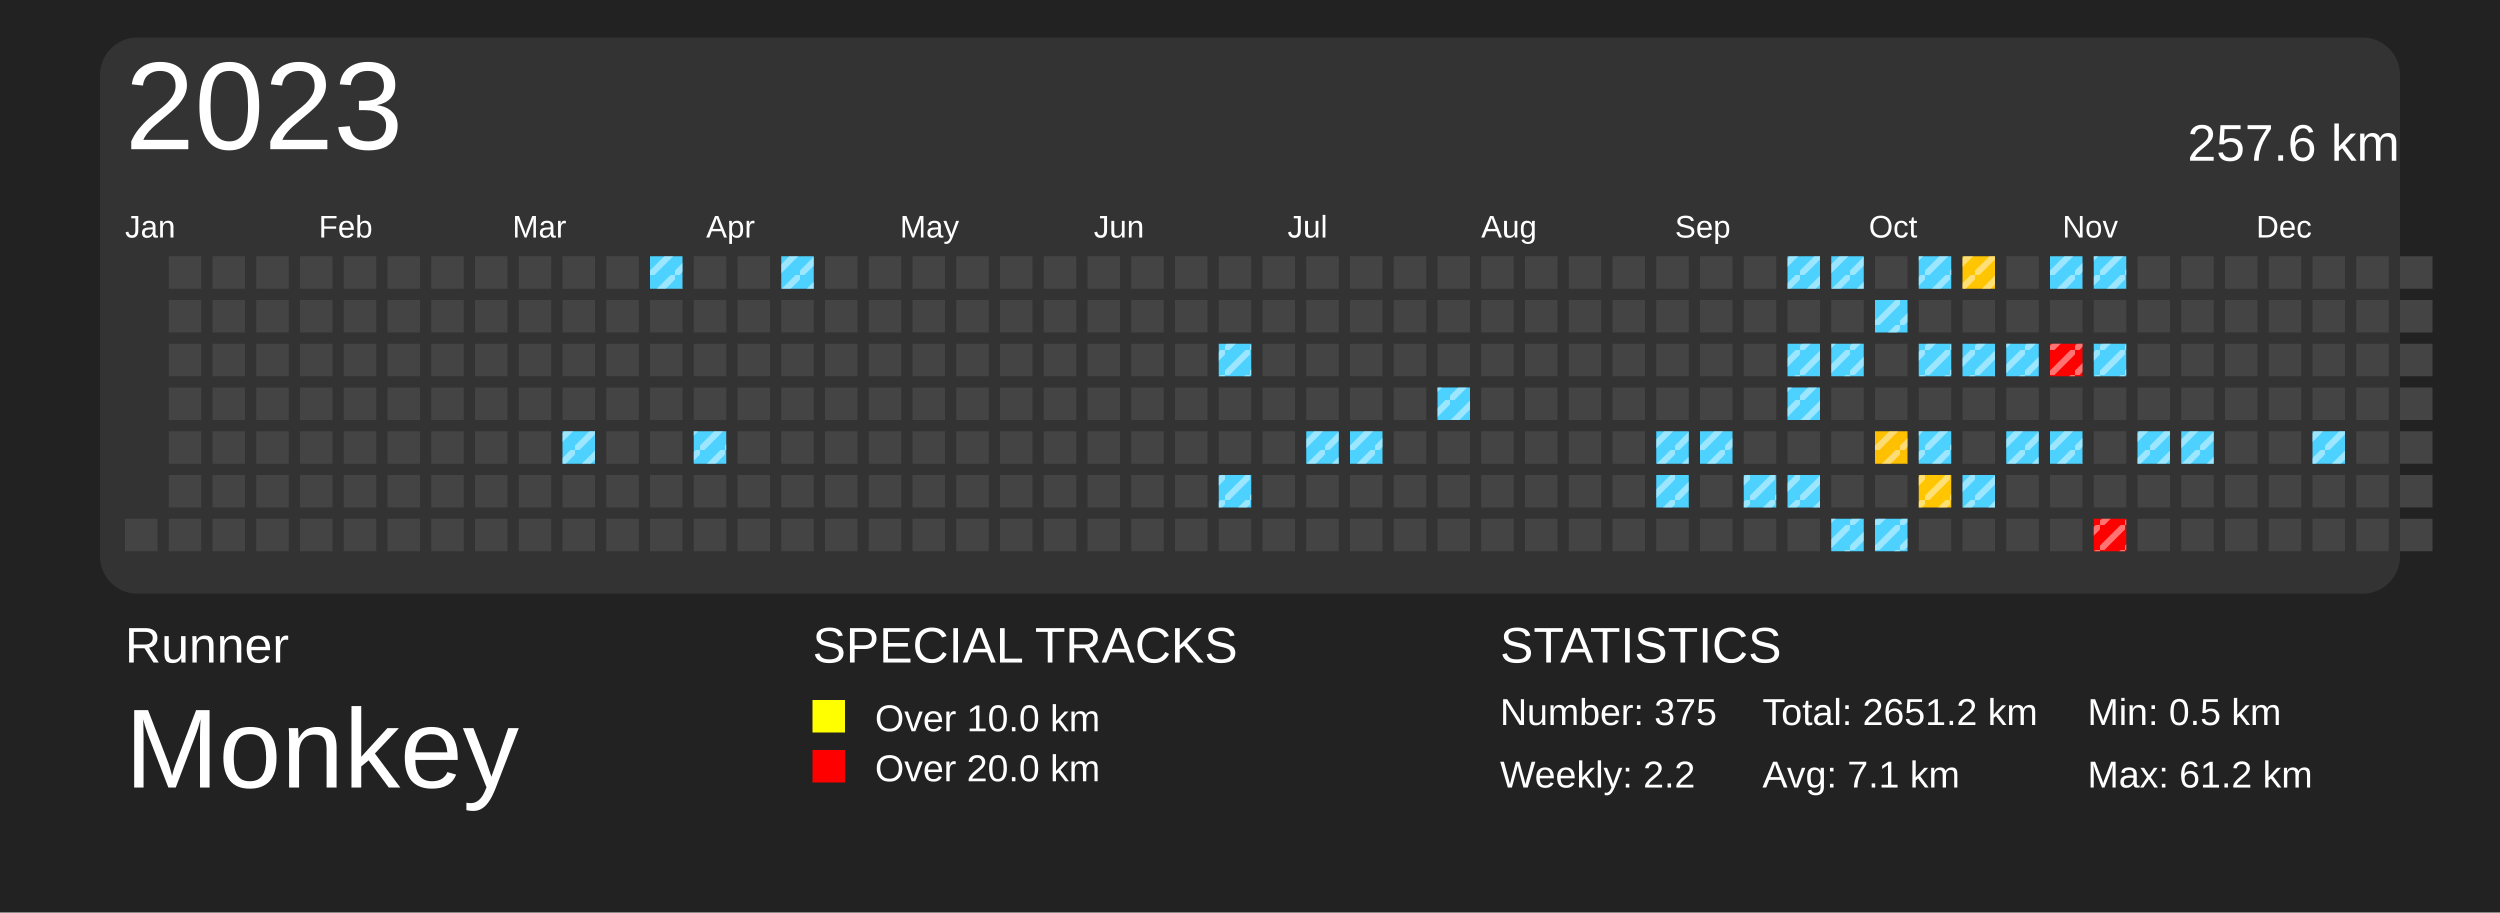
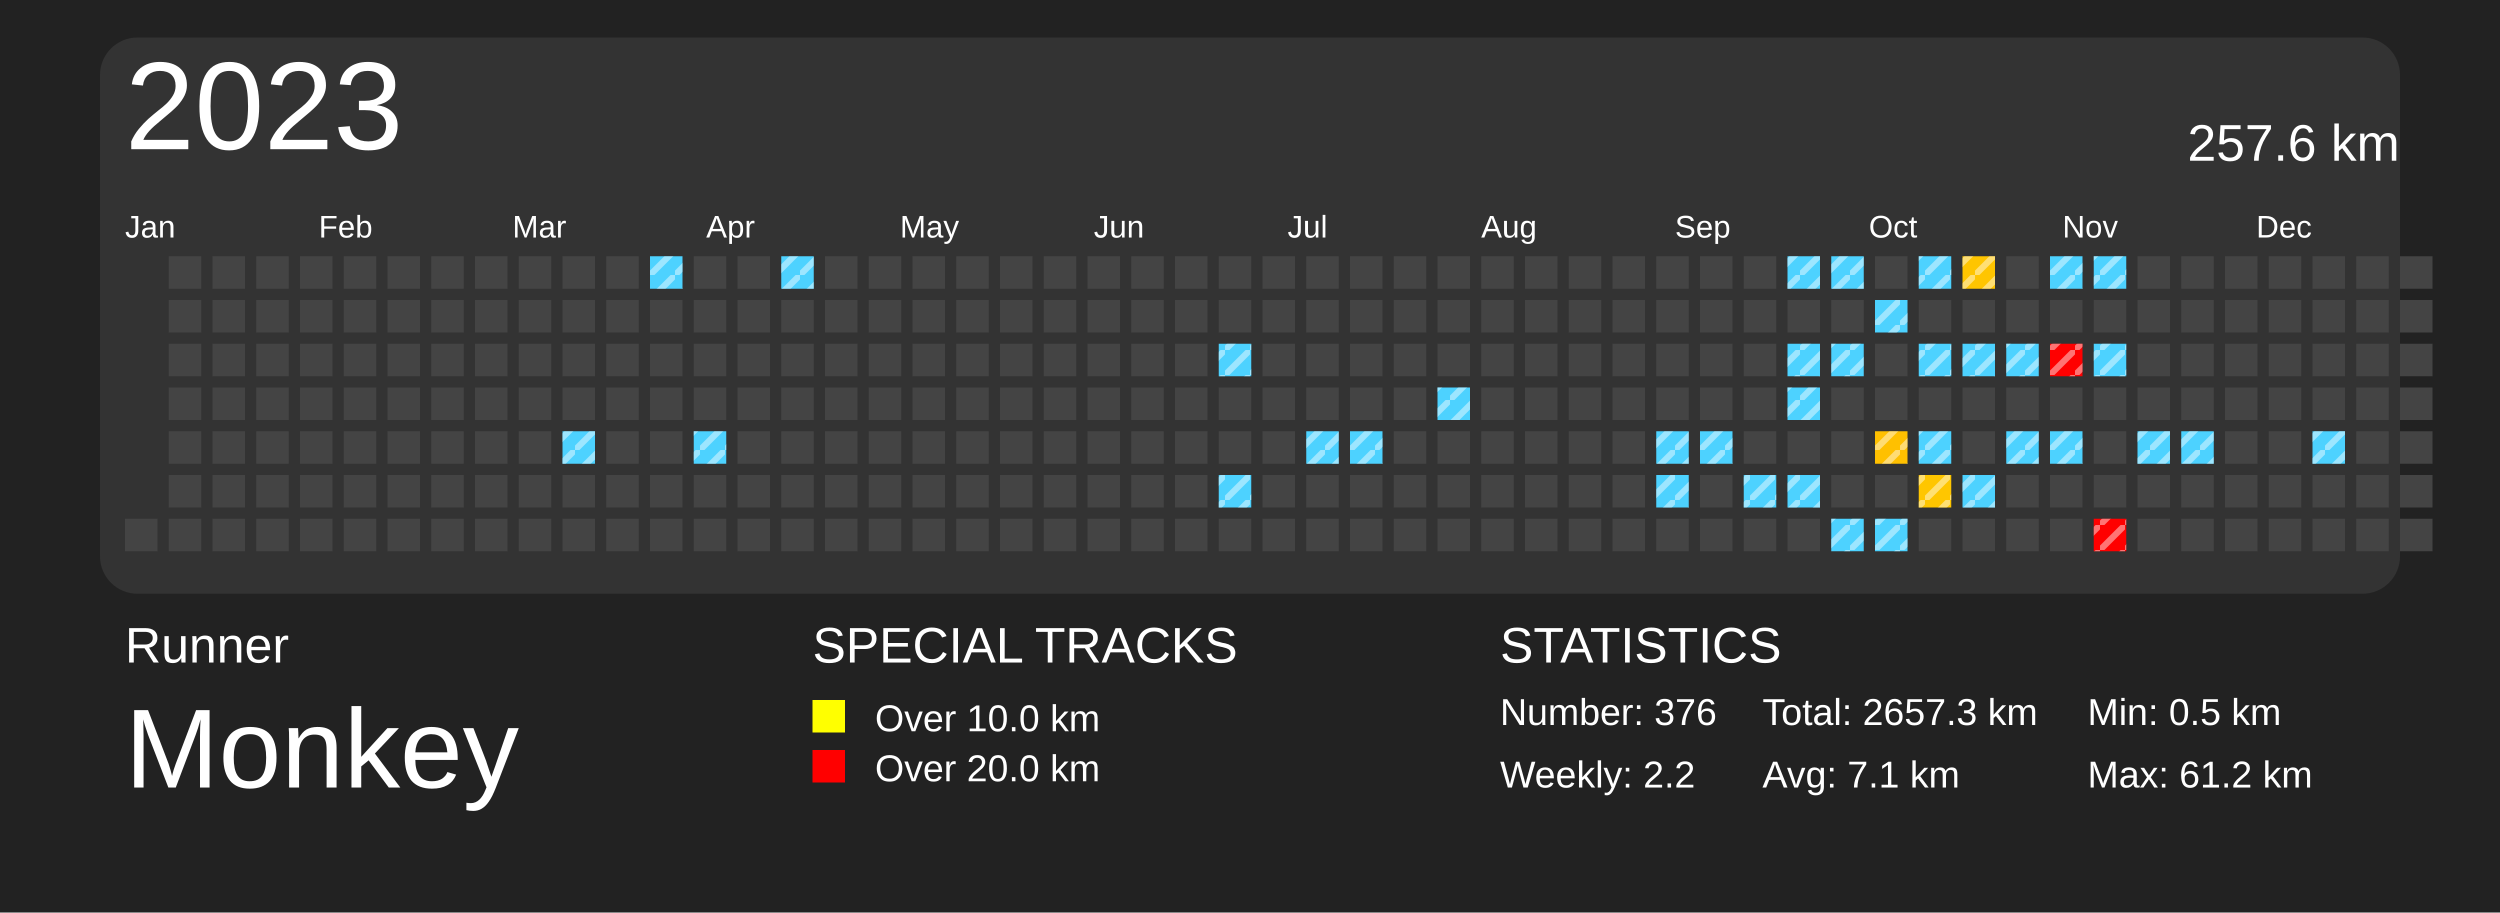
<svg xmlns="http://www.w3.org/2000/svg" baseProfile="full" height="73mm" version="1.1" viewBox="0,0,200,73" width="200mm">
  <defs>
    <pattern height="2" id="indoor-stripe" patternUnits="userSpaceOnUse" width="2">
      <line stroke="white" stroke-opacity="0.45" stroke-width="0.5" x1="0" x2="2" y1="2" y2="0" />
    </pattern>
  </defs>
  <rect fill="#222222" height="73" width="200" x="0" y="0" />
  <text fill="#FFFFFF" style="font-size:4px; font-family:Arial" x="10" y="53">Runner</text>
  <text fill="#FFFFFF" style="font-size:9px; font-family:Arial" x="10" y="63">Monkey</text>
  <text fill="#FFFFFF" style="font-size:4px; font-family:Arial" x="65" y="53">SPECIAL TRACKS</text>
  <rect fill="yellow" height="2.6" width="2.6" x="65" y="56" />
  <text fill="#FFFFFF" style="font-size:3px; font-family:Arial" x="70" y="58.5">Over 10.0 km</text>
  <rect fill="red" height="2.6" width="2.6" x="65" y="60" />
  <text fill="#FFFFFF" style="font-size:3px; font-family:Arial" x="70" y="62.5">Over 20.0 km</text>
  <text fill="#FFFFFF" style="font-size:4px; font-family:Arial" x="120" y="53">STATISTICS</text>
-   <text fill="#FFFFFF" style="font-size:3px; font-family:Arial" x="120" y="58">Number: 375</text>
+   <text fill="#FFFFFF" style="font-size:3px; font-family:Arial" x="120" y="58">Number: 376</text>
  <text fill="#FFFFFF" style="font-size:3px; font-family:Arial" x="120" y="63">Weekly: 2.2</text>
-   <text fill="#FFFFFF" style="font-size:3px; font-family:Arial" x="141" y="58">Total: 2651.2 km</text>
+   <text fill="#FFFFFF" style="font-size:3px; font-family:Arial" x="141" y="58">Total: 2657.3 km</text>
  <text fill="#FFFFFF" style="font-size:3px; font-family:Arial" x="141" y="63">Avg: 7.1 km</text>
  <text fill="#FFFFFF" style="font-size:3px; font-family:Arial" x="167" y="58">Min: 0.5 km</text>
  <text fill="#FFFFFF" style="font-size:3px; font-family:Arial" x="167" y="63">Max: 61.2 km</text>
  <rect fill="#333" height="44.5" rx="3" ry="3" width="184" x="8" y="3" />
  <text dominant-baseline="hanging" fill="#FFFFFF" style="font-size:10.0px; font-family:Arial;" x="10" y="5">2023</text>
  <text dominant-baseline="hanging" fill="#FFFFFF" style="font-size:4.125px; font-family:Arial;" x="175" y="10">257.6 km</text>
  <text fill="#FFFFFF" style="font-size:2.5px; font-family:Arial" x="10.0" y="19">Jan</text>
  <text fill="#FFFFFF" style="font-size:2.5px; font-family:Arial" x="25.5" y="19">Feb</text>
  <text fill="#FFFFFF" style="font-size:2.5px; font-family:Arial" x="41.0" y="19">Mar</text>
  <text fill="#FFFFFF" style="font-size:2.5px; font-family:Arial" x="56.5" y="19">Apr</text>
  <text fill="#FFFFFF" style="font-size:2.5px; font-family:Arial" x="72.0" y="19">May</text>
  <text fill="#FFFFFF" style="font-size:2.5px; font-family:Arial" x="87.5" y="19">Jun</text>
  <text fill="#FFFFFF" style="font-size:2.5px; font-family:Arial" x="103.0" y="19">Jul</text>
  <text fill="#FFFFFF" style="font-size:2.5px; font-family:Arial" x="118.5" y="19">Aug</text>
  <text fill="#FFFFFF" style="font-size:2.5px; font-family:Arial" x="134.0" y="19">Sep</text>
  <text fill="#FFFFFF" style="font-size:2.5px; font-family:Arial" x="149.5" y="19">Oct</text>
  <text fill="#FFFFFF" style="font-size:2.5px; font-family:Arial" x="165.0" y="19">Nov</text>
  <text fill="#FFFFFF" style="font-size:2.5px; font-family:Arial" x="180.5" y="19">Dec</text>
  <rect fill="#444444" height="2.6" width="2.6" x="10.0" y="41.5" />
  <rect fill="#444444" height="2.6" width="2.6" x="13.5" y="20.5" />
  <rect fill="#444444" height="2.6" width="2.6" x="13.5" y="24.0" />
  <rect fill="#444444" height="2.6" width="2.6" x="13.5" y="27.5" />
  <rect fill="#444444" height="2.6" width="2.6" x="13.5" y="31.0" />
  <rect fill="#444444" height="2.6" width="2.6" x="13.5" y="34.5" />
  <rect fill="#444444" height="2.6" width="2.6" x="13.5" y="38.0" />
  <rect fill="#444444" height="2.6" width="2.6" x="13.5" y="41.5" />
  <rect fill="#444444" height="2.6" width="2.6" x="17.0" y="20.5" />
  <rect fill="#444444" height="2.6" width="2.6" x="17.0" y="24.0" />
  <rect fill="#444444" height="2.6" width="2.6" x="17.0" y="27.5" />
  <rect fill="#444444" height="2.6" width="2.6" x="17.0" y="31.0" />
  <rect fill="#444444" height="2.6" width="2.6" x="17.0" y="34.5" />
  <rect fill="#444444" height="2.6" width="2.6" x="17.0" y="38.0" />
  <rect fill="#444444" height="2.6" width="2.6" x="17.0" y="41.5" />
  <rect fill="#444444" height="2.6" width="2.6" x="20.5" y="20.5" />
  <rect fill="#444444" height="2.6" width="2.6" x="20.5" y="24.0" />
  <rect fill="#444444" height="2.6" width="2.6" x="20.5" y="27.5" />
  <rect fill="#444444" height="2.6" width="2.6" x="20.5" y="31.0" />
  <rect fill="#444444" height="2.6" width="2.6" x="20.5" y="34.5" />
  <rect fill="#444444" height="2.6" width="2.6" x="20.5" y="38.0" />
  <rect fill="#444444" height="2.6" width="2.6" x="20.5" y="41.5" />
  <rect fill="#444444" height="2.6" width="2.6" x="24.0" y="20.5" />
  <rect fill="#444444" height="2.6" width="2.6" x="24.0" y="24.0" />
  <rect fill="#444444" height="2.6" width="2.6" x="24.0" y="27.5" />
  <rect fill="#444444" height="2.6" width="2.6" x="24.0" y="31.0" />
  <rect fill="#444444" height="2.6" width="2.6" x="24.0" y="34.5" />
  <rect fill="#444444" height="2.6" width="2.6" x="24.0" y="38.0" />
  <rect fill="#444444" height="2.6" width="2.6" x="24.0" y="41.5" />
  <rect fill="#444444" height="2.6" width="2.6" x="27.5" y="20.5" />
  <rect fill="#444444" height="2.6" width="2.6" x="27.5" y="24.0" />
  <rect fill="#444444" height="2.6" width="2.6" x="27.5" y="27.5" />
  <rect fill="#444444" height="2.6" width="2.6" x="27.5" y="31.0" />
  <rect fill="#444444" height="2.6" width="2.6" x="27.5" y="34.5" />
  <rect fill="#444444" height="2.6" width="2.6" x="27.5" y="38.0" />
  <rect fill="#444444" height="2.6" width="2.6" x="27.5" y="41.5" />
  <rect fill="#444444" height="2.6" width="2.6" x="31.0" y="20.5" />
  <rect fill="#444444" height="2.6" width="2.6" x="31.0" y="24.0" />
  <rect fill="#444444" height="2.6" width="2.6" x="31.0" y="27.5" />
  <rect fill="#444444" height="2.6" width="2.6" x="31.0" y="31.0" />
  <rect fill="#444444" height="2.6" width="2.6" x="31.0" y="34.5" />
  <rect fill="#444444" height="2.6" width="2.6" x="31.0" y="38.0" />
  <rect fill="#444444" height="2.6" width="2.6" x="31.0" y="41.5" />
  <rect fill="#444444" height="2.6" width="2.6" x="34.5" y="20.5" />
  <rect fill="#444444" height="2.6" width="2.6" x="34.5" y="24.0" />
  <rect fill="#444444" height="2.6" width="2.6" x="34.5" y="27.5" />
  <rect fill="#444444" height="2.6" width="2.6" x="34.5" y="31.0" />
  <rect fill="#444444" height="2.6" width="2.6" x="34.5" y="34.5" />
  <rect fill="#444444" height="2.6" width="2.6" x="34.5" y="38.0" />
  <rect fill="#444444" height="2.6" width="2.6" x="34.5" y="41.5" />
  <rect fill="#444444" height="2.6" width="2.6" x="38.0" y="20.5" />
  <rect fill="#444444" height="2.6" width="2.6" x="38.0" y="24.0" />
  <rect fill="#444444" height="2.6" width="2.6" x="38.0" y="27.5" />
  <rect fill="#444444" height="2.6" width="2.6" x="38.0" y="31.0" />
  <rect fill="#444444" height="2.6" width="2.6" x="38.0" y="34.5" />
  <rect fill="#444444" height="2.6" width="2.6" x="38.0" y="38.0" />
  <rect fill="#444444" height="2.6" width="2.6" x="38.0" y="41.5" />
  <rect fill="#444444" height="2.6" width="2.6" x="41.5" y="20.5" />
  <rect fill="#444444" height="2.6" width="2.6" x="41.5" y="24.0" />
  <rect fill="#444444" height="2.6" width="2.6" x="41.5" y="27.5" />
  <rect fill="#444444" height="2.6" width="2.6" x="41.5" y="31.0" />
  <rect fill="#444444" height="2.6" width="2.6" x="41.5" y="34.5" />
  <rect fill="#444444" height="2.6" width="2.6" x="41.5" y="38.0" />
  <rect fill="#444444" height="2.6" width="2.6" x="41.5" y="41.5" />
  <rect fill="#444444" height="2.6" width="2.6" x="45.0" y="20.5" />
  <rect fill="#444444" height="2.6" width="2.6" x="45.0" y="24.0" />
  <rect fill="#444444" height="2.6" width="2.6" x="45.0" y="27.5" />
  <rect fill="#444444" height="2.6" width="2.6" x="45.0" y="31.0" />
  <rect fill="#4dd2ff" height="2.6" width="2.6" x="45.0" y="34.5" />
  <rect fill="url(#indoor-stripe)" height="2.6" style="pointer-events: none;" width="2.6" x="45.0" y="34.5" />
  <rect fill="#444444" height="2.6" width="2.6" x="45.0" y="38.0" />
  <rect fill="#444444" height="2.6" width="2.6" x="45.0" y="41.5" />
  <rect fill="#444444" height="2.6" width="2.6" x="48.5" y="20.5" />
  <rect fill="#444444" height="2.6" width="2.6" x="48.5" y="24.0" />
  <rect fill="#444444" height="2.6" width="2.6" x="48.5" y="27.5" />
  <rect fill="#444444" height="2.6" width="2.6" x="48.5" y="31.0" />
  <rect fill="#444444" height="2.6" width="2.6" x="48.5" y="34.5" />
  <rect fill="#444444" height="2.6" width="2.6" x="48.5" y="38.0" />
  <rect fill="#444444" height="2.6" width="2.6" x="48.5" y="41.5" />
  <rect fill="#4dd2ff" height="2.6" width="2.6" x="52.0" y="20.5" />
  <rect fill="url(#indoor-stripe)" height="2.6" style="pointer-events: none;" width="2.6" x="52.0" y="20.5" />
  <rect fill="#444444" height="2.6" width="2.6" x="52.0" y="24.0" />
  <rect fill="#444444" height="2.6" width="2.6" x="52.0" y="27.5" />
  <rect fill="#444444" height="2.6" width="2.6" x="52.0" y="31.0" />
  <rect fill="#444444" height="2.6" width="2.6" x="52.0" y="34.5" />
  <rect fill="#444444" height="2.6" width="2.6" x="52.0" y="38.0" />
  <rect fill="#444444" height="2.6" width="2.6" x="52.0" y="41.5" />
  <rect fill="#444444" height="2.6" width="2.6" x="55.5" y="20.5" />
  <rect fill="#444444" height="2.6" width="2.6" x="55.5" y="24.0" />
  <rect fill="#444444" height="2.6" width="2.6" x="55.5" y="27.5" />
  <rect fill="#444444" height="2.6" width="2.6" x="55.5" y="31.0" />
  <rect fill="#4dd2ff" height="2.6" width="2.6" x="55.5" y="34.5" />
  <rect fill="url(#indoor-stripe)" height="2.6" style="pointer-events: none;" width="2.6" x="55.5" y="34.5" />
  <rect fill="#444444" height="2.6" width="2.6" x="55.5" y="38.0" />
  <rect fill="#444444" height="2.6" width="2.6" x="55.5" y="41.5" />
  <rect fill="#444444" height="2.6" width="2.6" x="59.0" y="20.5" />
  <rect fill="#444444" height="2.6" width="2.6" x="59.0" y="24.0" />
  <rect fill="#444444" height="2.6" width="2.6" x="59.0" y="27.5" />
  <rect fill="#444444" height="2.6" width="2.6" x="59.0" y="31.0" />
  <rect fill="#444444" height="2.6" width="2.6" x="59.0" y="34.5" />
  <rect fill="#444444" height="2.6" width="2.6" x="59.0" y="38.0" />
  <rect fill="#444444" height="2.6" width="2.6" x="59.0" y="41.5" />
  <rect fill="#4dd2ff" height="2.6" width="2.6" x="62.5" y="20.5" />
  <rect fill="url(#indoor-stripe)" height="2.6" style="pointer-events: none;" width="2.6" x="62.5" y="20.5" />
  <rect fill="#444444" height="2.6" width="2.6" x="62.5" y="24.0" />
  <rect fill="#444444" height="2.6" width="2.6" x="62.5" y="27.5" />
  <rect fill="#444444" height="2.6" width="2.6" x="62.5" y="31.0" />
  <rect fill="#444444" height="2.6" width="2.6" x="62.5" y="34.5" />
  <rect fill="#444444" height="2.6" width="2.6" x="62.5" y="38.0" />
  <rect fill="#444444" height="2.6" width="2.6" x="62.5" y="41.5" />
  <rect fill="#444444" height="2.6" width="2.6" x="66.0" y="20.5" />
  <rect fill="#444444" height="2.6" width="2.6" x="66.0" y="24.0" />
  <rect fill="#444444" height="2.6" width="2.6" x="66.0" y="27.5" />
  <rect fill="#444444" height="2.6" width="2.6" x="66.0" y="31.0" />
  <rect fill="#444444" height="2.6" width="2.6" x="66.0" y="34.5" />
  <rect fill="#444444" height="2.6" width="2.6" x="66.0" y="38.0" />
  <rect fill="#444444" height="2.6" width="2.6" x="66.0" y="41.5" />
  <rect fill="#444444" height="2.6" width="2.6" x="69.5" y="20.5" />
  <rect fill="#444444" height="2.6" width="2.6" x="69.5" y="24.0" />
  <rect fill="#444444" height="2.6" width="2.6" x="69.5" y="27.5" />
  <rect fill="#444444" height="2.6" width="2.6" x="69.5" y="31.0" />
  <rect fill="#444444" height="2.6" width="2.6" x="69.5" y="34.5" />
  <rect fill="#444444" height="2.6" width="2.6" x="69.5" y="38.0" />
  <rect fill="#444444" height="2.6" width="2.6" x="69.5" y="41.5" />
  <rect fill="#444444" height="2.6" width="2.6" x="73.0" y="20.5" />
  <rect fill="#444444" height="2.6" width="2.6" x="73.0" y="24.0" />
  <rect fill="#444444" height="2.6" width="2.6" x="73.0" y="27.5" />
  <rect fill="#444444" height="2.6" width="2.6" x="73.0" y="31.0" />
  <rect fill="#444444" height="2.6" width="2.6" x="73.0" y="34.5" />
  <rect fill="#444444" height="2.6" width="2.6" x="73.0" y="38.0" />
  <rect fill="#444444" height="2.6" width="2.6" x="73.0" y="41.5" />
  <rect fill="#444444" height="2.6" width="2.6" x="76.5" y="20.5" />
  <rect fill="#444444" height="2.6" width="2.6" x="76.5" y="24.0" />
  <rect fill="#444444" height="2.6" width="2.6" x="76.5" y="27.5" />
  <rect fill="#444444" height="2.6" width="2.6" x="76.5" y="31.0" />
  <rect fill="#444444" height="2.6" width="2.6" x="76.5" y="34.5" />
  <rect fill="#444444" height="2.6" width="2.6" x="76.5" y="38.0" />
  <rect fill="#444444" height="2.6" width="2.6" x="76.5" y="41.5" />
  <rect fill="#444444" height="2.6" width="2.6" x="80.0" y="20.5" />
  <rect fill="#444444" height="2.6" width="2.6" x="80.0" y="24.0" />
  <rect fill="#444444" height="2.6" width="2.6" x="80.0" y="27.5" />
  <rect fill="#444444" height="2.6" width="2.6" x="80.0" y="31.0" />
  <rect fill="#444444" height="2.6" width="2.6" x="80.0" y="34.5" />
  <rect fill="#444444" height="2.6" width="2.6" x="80.0" y="38.0" />
  <rect fill="#444444" height="2.6" width="2.6" x="80.0" y="41.5" />
  <rect fill="#444444" height="2.6" width="2.6" x="83.5" y="20.5" />
  <rect fill="#444444" height="2.6" width="2.6" x="83.5" y="24.0" />
  <rect fill="#444444" height="2.6" width="2.6" x="83.5" y="27.5" />
  <rect fill="#444444" height="2.6" width="2.6" x="83.5" y="31.0" />
  <rect fill="#444444" height="2.6" width="2.6" x="83.5" y="34.5" />
  <rect fill="#444444" height="2.6" width="2.6" x="83.5" y="38.0" />
  <rect fill="#444444" height="2.6" width="2.6" x="83.5" y="41.5" />
  <rect fill="#444444" height="2.6" width="2.6" x="87.0" y="20.5" />
  <rect fill="#444444" height="2.6" width="2.6" x="87.0" y="24.0" />
  <rect fill="#444444" height="2.6" width="2.6" x="87.0" y="27.5" />
  <rect fill="#444444" height="2.6" width="2.6" x="87.0" y="31.0" />
  <rect fill="#444444" height="2.6" width="2.6" x="87.0" y="34.5" />
  <rect fill="#444444" height="2.6" width="2.6" x="87.0" y="38.0" />
  <rect fill="#444444" height="2.6" width="2.6" x="87.0" y="41.5" />
  <rect fill="#444444" height="2.6" width="2.6" x="90.5" y="20.5" />
  <rect fill="#444444" height="2.6" width="2.6" x="90.5" y="24.0" />
  <rect fill="#444444" height="2.6" width="2.6" x="90.5" y="27.5" />
  <rect fill="#444444" height="2.6" width="2.6" x="90.5" y="31.0" />
  <rect fill="#444444" height="2.6" width="2.6" x="90.5" y="34.5" />
  <rect fill="#444444" height="2.6" width="2.6" x="90.5" y="38.0" />
  <rect fill="#444444" height="2.6" width="2.6" x="90.5" y="41.5" />
  <rect fill="#444444" height="2.6" width="2.6" x="94.0" y="20.5" />
  <rect fill="#444444" height="2.6" width="2.6" x="94.0" y="24.0" />
  <rect fill="#444444" height="2.6" width="2.6" x="94.0" y="27.5" />
  <rect fill="#444444" height="2.6" width="2.6" x="94.0" y="31.0" />
  <rect fill="#444444" height="2.6" width="2.6" x="94.0" y="34.5" />
  <rect fill="#444444" height="2.6" width="2.6" x="94.0" y="38.0" />
  <rect fill="#444444" height="2.6" width="2.6" x="94.0" y="41.5" />
  <rect fill="#444444" height="2.6" width="2.6" x="97.5" y="20.5" />
  <rect fill="#444444" height="2.6" width="2.6" x="97.5" y="24.0" />
  <rect fill="#4dd2ff" height="2.6" width="2.6" x="97.5" y="27.5" />
  <rect fill="url(#indoor-stripe)" height="2.6" style="pointer-events: none;" width="2.6" x="97.5" y="27.5" />
  <rect fill="#444444" height="2.6" width="2.6" x="97.5" y="31.0" />
  <rect fill="#444444" height="2.6" width="2.6" x="97.5" y="34.5" />
  <rect fill="#4dd2ff" height="2.6" width="2.6" x="97.5" y="38.0" />
  <rect fill="url(#indoor-stripe)" height="2.6" style="pointer-events: none;" width="2.6" x="97.5" y="38.0" />
  <rect fill="#444444" height="2.6" width="2.6" x="97.5" y="41.5" />
  <rect fill="#444444" height="2.6" width="2.6" x="101.0" y="20.5" />
  <rect fill="#444444" height="2.6" width="2.6" x="101.0" y="24.0" />
  <rect fill="#444444" height="2.6" width="2.6" x="101.0" y="27.5" />
  <rect fill="#444444" height="2.6" width="2.6" x="101.0" y="31.0" />
  <rect fill="#444444" height="2.6" width="2.6" x="101.0" y="34.5" />
  <rect fill="#444444" height="2.6" width="2.6" x="101.0" y="38.0" />
  <rect fill="#444444" height="2.6" width="2.6" x="101.0" y="41.5" />
  <rect fill="#444444" height="2.6" width="2.6" x="104.5" y="20.5" />
  <rect fill="#444444" height="2.6" width="2.6" x="104.5" y="24.0" />
  <rect fill="#444444" height="2.6" width="2.6" x="104.5" y="27.5" />
  <rect fill="#444444" height="2.6" width="2.6" x="104.5" y="31.0" />
  <rect fill="#4dd2ff" height="2.6" width="2.6" x="104.5" y="34.5" />
  <rect fill="url(#indoor-stripe)" height="2.6" style="pointer-events: none;" width="2.6" x="104.5" y="34.5" />
  <rect fill="#444444" height="2.6" width="2.6" x="104.5" y="38.0" />
  <rect fill="#444444" height="2.6" width="2.6" x="104.5" y="41.5" />
  <rect fill="#444444" height="2.6" width="2.6" x="108.0" y="20.5" />
  <rect fill="#444444" height="2.6" width="2.6" x="108.0" y="24.0" />
  <rect fill="#444444" height="2.6" width="2.6" x="108.0" y="27.5" />
  <rect fill="#444444" height="2.6" width="2.6" x="108.0" y="31.0" />
  <rect fill="#4dd2ff" height="2.6" width="2.6" x="108.0" y="34.5" />
  <rect fill="url(#indoor-stripe)" height="2.6" style="pointer-events: none;" width="2.6" x="108.0" y="34.5" />
  <rect fill="#444444" height="2.6" width="2.6" x="108.0" y="38.0" />
  <rect fill="#444444" height="2.6" width="2.6" x="108.0" y="41.5" />
  <rect fill="#444444" height="2.6" width="2.6" x="111.5" y="20.5" />
  <rect fill="#444444" height="2.6" width="2.6" x="111.5" y="24.0" />
  <rect fill="#444444" height="2.6" width="2.6" x="111.5" y="27.5" />
  <rect fill="#444444" height="2.6" width="2.6" x="111.5" y="31.0" />
  <rect fill="#444444" height="2.6" width="2.6" x="111.5" y="34.5" />
  <rect fill="#444444" height="2.6" width="2.6" x="111.5" y="38.0" />
  <rect fill="#444444" height="2.6" width="2.6" x="111.5" y="41.5" />
  <rect fill="#444444" height="2.6" width="2.6" x="115.0" y="20.5" />
  <rect fill="#444444" height="2.6" width="2.6" x="115.0" y="24.0" />
  <rect fill="#444444" height="2.6" width="2.6" x="115.0" y="27.5" />
  <rect fill="#4dd2ff" height="2.6" width="2.6" x="115.0" y="31.0" />
  <rect fill="url(#indoor-stripe)" height="2.6" style="pointer-events: none;" width="2.6" x="115.0" y="31.0" />
  <rect fill="#444444" height="2.6" width="2.6" x="115.0" y="34.5" />
  <rect fill="#444444" height="2.6" width="2.6" x="115.0" y="38.0" />
  <rect fill="#444444" height="2.6" width="2.6" x="115.0" y="41.5" />
  <rect fill="#444444" height="2.6" width="2.6" x="118.5" y="20.5" />
  <rect fill="#444444" height="2.6" width="2.6" x="118.5" y="24.0" />
  <rect fill="#444444" height="2.6" width="2.6" x="118.5" y="27.5" />
  <rect fill="#444444" height="2.6" width="2.6" x="118.5" y="31.0" />
  <rect fill="#444444" height="2.6" width="2.6" x="118.5" y="34.5" />
  <rect fill="#444444" height="2.6" width="2.6" x="118.5" y="38.0" />
  <rect fill="#444444" height="2.6" width="2.6" x="118.5" y="41.5" />
  <rect fill="#444444" height="2.6" width="2.6" x="122.0" y="20.5" />
  <rect fill="#444444" height="2.6" width="2.6" x="122.0" y="24.0" />
  <rect fill="#444444" height="2.6" width="2.6" x="122.0" y="27.5" />
  <rect fill="#444444" height="2.6" width="2.6" x="122.0" y="31.0" />
  <rect fill="#444444" height="2.6" width="2.6" x="122.0" y="34.5" />
  <rect fill="#444444" height="2.6" width="2.6" x="122.0" y="38.0" />
  <rect fill="#444444" height="2.6" width="2.6" x="122.0" y="41.5" />
  <rect fill="#444444" height="2.6" width="2.6" x="125.5" y="20.5" />
  <rect fill="#444444" height="2.6" width="2.6" x="125.5" y="24.0" />
  <rect fill="#444444" height="2.6" width="2.6" x="125.5" y="27.5" />
  <rect fill="#444444" height="2.6" width="2.6" x="125.5" y="31.0" />
  <rect fill="#444444" height="2.6" width="2.6" x="125.5" y="34.5" />
  <rect fill="#444444" height="2.6" width="2.6" x="125.5" y="38.0" />
  <rect fill="#444444" height="2.6" width="2.6" x="125.5" y="41.5" />
  <rect fill="#444444" height="2.6" width="2.6" x="129.0" y="20.5" />
  <rect fill="#444444" height="2.6" width="2.6" x="129.0" y="24.0" />
  <rect fill="#444444" height="2.6" width="2.6" x="129.0" y="27.5" />
  <rect fill="#444444" height="2.6" width="2.6" x="129.0" y="31.0" />
  <rect fill="#444444" height="2.6" width="2.6" x="129.0" y="34.5" />
  <rect fill="#444444" height="2.6" width="2.6" x="129.0" y="38.0" />
  <rect fill="#444444" height="2.6" width="2.6" x="129.0" y="41.5" />
  <rect fill="#444444" height="2.6" width="2.6" x="132.5" y="20.5" />
  <rect fill="#444444" height="2.6" width="2.6" x="132.5" y="24.0" />
  <rect fill="#444444" height="2.6" width="2.6" x="132.5" y="27.5" />
  <rect fill="#444444" height="2.6" width="2.6" x="132.5" y="31.0" />
  <rect fill="#4dd2ff" height="2.6" width="2.6" x="132.5" y="34.5" />
  <rect fill="url(#indoor-stripe)" height="2.6" style="pointer-events: none;" width="2.6" x="132.5" y="34.5" />
  <rect fill="#4dd2ff" height="2.6" width="2.6" x="132.5" y="38.0" />
  <rect fill="url(#indoor-stripe)" height="2.6" style="pointer-events: none;" width="2.6" x="132.5" y="38.0" />
  <rect fill="#444444" height="2.6" width="2.6" x="132.5" y="41.5" />
  <rect fill="#444444" height="2.6" width="2.6" x="136.0" y="20.5" />
  <rect fill="#444444" height="2.6" width="2.6" x="136.0" y="24.0" />
  <rect fill="#444444" height="2.6" width="2.6" x="136.0" y="27.5" />
  <rect fill="#444444" height="2.6" width="2.6" x="136.0" y="31.0" />
  <rect fill="#4dd2ff" height="2.6" width="2.6" x="136.0" y="34.5" />
  <rect fill="url(#indoor-stripe)" height="2.6" style="pointer-events: none;" width="2.6" x="136.0" y="34.5" />
  <rect fill="#444444" height="2.6" width="2.6" x="136.0" y="38.0" />
  <rect fill="#444444" height="2.6" width="2.6" x="136.0" y="41.5" />
  <rect fill="#444444" height="2.6" width="2.6" x="139.5" y="20.5" />
  <rect fill="#444444" height="2.6" width="2.6" x="139.5" y="24.0" />
  <rect fill="#444444" height="2.6" width="2.6" x="139.5" y="27.5" />
  <rect fill="#444444" height="2.6" width="2.6" x="139.5" y="31.0" />
  <rect fill="#444444" height="2.6" width="2.6" x="139.5" y="34.5" />
  <rect fill="#4dd2ff" height="2.6" width="2.6" x="139.5" y="38.0" />
  <rect fill="url(#indoor-stripe)" height="2.6" style="pointer-events: none;" width="2.6" x="139.5" y="38.0" />
  <rect fill="#444444" height="2.6" width="2.6" x="139.5" y="41.5" />
  <rect fill="#4dd2ff" height="2.6" width="2.6" x="143.0" y="20.5" />
  <rect fill="url(#indoor-stripe)" height="2.6" style="pointer-events: none;" width="2.6" x="143.0" y="20.5" />
  <rect fill="#444444" height="2.6" width="2.6" x="143.0" y="24.0" />
  <rect fill="#4dd2ff" height="2.6" width="2.6" x="143.0" y="27.5" />
  <rect fill="url(#indoor-stripe)" height="2.6" style="pointer-events: none;" width="2.6" x="143.0" y="27.5" />
  <rect fill="#4dd2ff" height="2.6" width="2.6" x="143.0" y="31.0" />
  <rect fill="url(#indoor-stripe)" height="2.6" style="pointer-events: none;" width="2.6" x="143.0" y="31.0" />
  <rect fill="#444444" height="2.6" width="2.6" x="143.0" y="34.5" />
  <rect fill="#4dd2ff" height="2.6" width="2.6" x="143.0" y="38.0" />
  <rect fill="url(#indoor-stripe)" height="2.6" style="pointer-events: none;" width="2.6" x="143.0" y="38.0" />
  <rect fill="#444444" height="2.6" width="2.6" x="143.0" y="41.5" />
  <rect fill="#4dd2ff" height="2.6" width="2.6" x="146.5" y="20.5" />
  <rect fill="url(#indoor-stripe)" height="2.6" style="pointer-events: none;" width="2.6" x="146.5" y="20.5" />
  <rect fill="#444444" height="2.6" width="2.6" x="146.5" y="24.0" />
  <rect fill="#4dd2ff" height="2.6" width="2.6" x="146.5" y="27.5" />
  <rect fill="url(#indoor-stripe)" height="2.6" style="pointer-events: none;" width="2.6" x="146.5" y="27.5" />
  <rect fill="#444444" height="2.6" width="2.6" x="146.5" y="31.0" />
  <rect fill="#444444" height="2.6" width="2.6" x="146.5" y="34.5" />
  <rect fill="#444444" height="2.6" width="2.6" x="146.5" y="38.0" />
  <rect fill="#4dd2ff" height="2.6" width="2.6" x="146.5" y="41.5" />
  <rect fill="url(#indoor-stripe)" height="2.6" style="pointer-events: none;" width="2.6" x="146.5" y="41.5" />
  <rect fill="#444444" height="2.6" width="2.6" x="150.0" y="20.5" />
  <rect fill="#4dd2ff" height="2.6" width="2.6" x="150.0" y="24.0" />
  <rect fill="url(#indoor-stripe)" height="2.6" style="pointer-events: none;" width="2.6" x="150.0" y="24.0" />
  <rect fill="#444444" height="2.6" width="2.6" x="150.0" y="27.5" />
  <rect fill="#444444" height="2.6" width="2.6" x="150.0" y="31.0" />
  <rect fill="#ffc000" height="2.6" width="2.6" x="150.0" y="34.5" />
  <rect fill="url(#indoor-stripe)" height="2.6" style="pointer-events: none;" width="2.6" x="150.0" y="34.5" />
  <rect fill="#444444" height="2.6" width="2.6" x="150.0" y="38.0" />
  <rect fill="#4dd2ff" height="2.6" width="2.6" x="150.0" y="41.5" />
  <rect fill="url(#indoor-stripe)" height="2.6" style="pointer-events: none;" width="2.6" x="150.0" y="41.5" />
  <rect fill="#4dd2ff" height="2.6" width="2.6" x="153.5" y="20.5" />
  <rect fill="url(#indoor-stripe)" height="2.6" style="pointer-events: none;" width="2.6" x="153.5" y="20.5" />
  <rect fill="#444444" height="2.6" width="2.6" x="153.5" y="24.0" />
  <rect fill="#4dd2ff" height="2.6" width="2.6" x="153.5" y="27.5" />
  <rect fill="url(#indoor-stripe)" height="2.6" style="pointer-events: none;" width="2.6" x="153.5" y="27.5" />
  <rect fill="#444444" height="2.6" width="2.6" x="153.5" y="31.0" />
  <rect fill="#4dd2ff" height="2.6" width="2.6" x="153.5" y="34.5" />
  <rect fill="url(#indoor-stripe)" height="2.6" style="pointer-events: none;" width="2.6" x="153.5" y="34.5" />
  <rect fill="#ffc600" height="2.6" width="2.6" x="153.5" y="38.0" />
  <rect fill="url(#indoor-stripe)" height="2.6" style="pointer-events: none;" width="2.6" x="153.5" y="38.0" />
  <rect fill="#444444" height="2.6" width="2.6" x="153.5" y="41.5" />
  <rect fill="#ffc500" height="2.6" width="2.6" x="157.0" y="20.5" />
  <rect fill="url(#indoor-stripe)" height="2.6" style="pointer-events: none;" width="2.6" x="157.0" y="20.5" />
  <rect fill="#444444" height="2.6" width="2.6" x="157.0" y="24.0" />
  <rect fill="#4dd2ff" height="2.6" width="2.6" x="157.0" y="27.5" />
  <rect fill="url(#indoor-stripe)" height="2.6" style="pointer-events: none;" width="2.6" x="157.0" y="27.5" />
  <rect fill="#444444" height="2.6" width="2.6" x="157.0" y="31.0" />
  <rect fill="#444444" height="2.6" width="2.6" x="157.0" y="34.5" />
  <rect fill="#4dd2ff" height="2.6" width="2.6" x="157.0" y="38.0" />
  <rect fill="url(#indoor-stripe)" height="2.6" style="pointer-events: none;" width="2.6" x="157.0" y="38.0" />
  <rect fill="#444444" height="2.6" width="2.6" x="157.0" y="41.5" />
  <rect fill="#444444" height="2.6" width="2.6" x="160.5" y="20.5" />
  <rect fill="#444444" height="2.6" width="2.6" x="160.5" y="24.0" />
  <rect fill="#4dd2ff" height="2.6" width="2.6" x="160.5" y="27.5" />
  <rect fill="url(#indoor-stripe)" height="2.6" style="pointer-events: none;" width="2.6" x="160.5" y="27.5" />
  <rect fill="#444444" height="2.6" width="2.6" x="160.5" y="31.0" />
  <rect fill="#4dd2ff" height="2.6" width="2.6" x="160.5" y="34.5" />
  <rect fill="url(#indoor-stripe)" height="2.6" style="pointer-events: none;" width="2.6" x="160.5" y="34.5" />
  <rect fill="#444444" height="2.6" width="2.6" x="160.5" y="38.0" />
  <rect fill="#444444" height="2.6" width="2.6" x="160.5" y="41.5" />
  <rect fill="#4dd2ff" height="2.6" width="2.6" x="164.0" y="20.5" />
  <rect fill="url(#indoor-stripe)" height="2.6" style="pointer-events: none;" width="2.6" x="164.0" y="20.5" />
  <rect fill="#444444" height="2.6" width="2.6" x="164.0" y="24.0" />
  <rect fill="red" height="2.6" width="2.6" x="164.0" y="27.5" />
  <rect fill="url(#indoor-stripe)" height="2.6" style="pointer-events: none;" width="2.6" x="164.0" y="27.5" />
  <rect fill="#444444" height="2.6" width="2.6" x="164.0" y="31.0" />
  <rect fill="#4dd2ff" height="2.6" width="2.6" x="164.0" y="34.5" />
  <rect fill="url(#indoor-stripe)" height="2.6" style="pointer-events: none;" width="2.6" x="164.0" y="34.5" />
  <rect fill="#444444" height="2.6" width="2.6" x="164.0" y="38.0" />
  <rect fill="#444444" height="2.6" width="2.6" x="164.0" y="41.5" />
  <rect fill="#4dd2ff" height="2.6" width="2.6" x="167.5" y="20.5" />
  <rect fill="url(#indoor-stripe)" height="2.6" style="pointer-events: none;" width="2.6" x="167.5" y="20.5" />
  <rect fill="#444444" height="2.6" width="2.6" x="167.5" y="24.0" />
  <rect fill="#4dd2ff" height="2.6" width="2.6" x="167.5" y="27.5" />
  <rect fill="url(#indoor-stripe)" height="2.6" style="pointer-events: none;" width="2.6" x="167.5" y="27.5" />
  <rect fill="#444444" height="2.6" width="2.6" x="167.5" y="31.0" />
  <rect fill="#444444" height="2.6" width="2.6" x="167.5" y="34.5" />
  <rect fill="#444444" height="2.6" width="2.6" x="167.5" y="38.0" />
  <rect fill="red" height="2.6" width="2.6" x="167.5" y="41.5" />
  <rect fill="url(#indoor-stripe)" height="2.6" style="pointer-events: none;" width="2.6" x="167.5" y="41.5" />
  <rect fill="#444444" height="2.6" width="2.6" x="171.0" y="20.5" />
  <rect fill="#444444" height="2.6" width="2.6" x="171.0" y="24.0" />
  <rect fill="#444444" height="2.6" width="2.6" x="171.0" y="27.5" />
  <rect fill="#444444" height="2.6" width="2.6" x="171.0" y="31.0" />
  <rect fill="#4dd2ff" height="2.6" width="2.6" x="171.0" y="34.5" />
  <rect fill="url(#indoor-stripe)" height="2.6" style="pointer-events: none;" width="2.6" x="171.0" y="34.5" />
  <rect fill="#444444" height="2.6" width="2.6" x="171.0" y="38.0" />
  <rect fill="#444444" height="2.6" width="2.6" x="171.0" y="41.5" />
  <rect fill="#444444" height="2.6" width="2.6" x="174.5" y="20.5" />
  <rect fill="#444444" height="2.6" width="2.6" x="174.5" y="24.0" />
  <rect fill="#444444" height="2.6" width="2.6" x="174.5" y="27.5" />
  <rect fill="#444444" height="2.6" width="2.6" x="174.5" y="31.0" />
  <rect fill="#4dd2ff" height="2.6" width="2.6" x="174.5" y="34.5" />
  <rect fill="url(#indoor-stripe)" height="2.6" style="pointer-events: none;" width="2.6" x="174.5" y="34.5" />
  <rect fill="#444444" height="2.6" width="2.6" x="174.5" y="38.0" />
  <rect fill="#444444" height="2.6" width="2.6" x="174.5" y="41.5" />
  <rect fill="#444444" height="2.6" width="2.6" x="178.0" y="20.5" />
  <rect fill="#444444" height="2.6" width="2.6" x="178.0" y="24.0" />
  <rect fill="#444444" height="2.6" width="2.6" x="178.0" y="27.5" />
  <rect fill="#444444" height="2.6" width="2.6" x="178.0" y="31.0" />
  <rect fill="#444444" height="2.6" width="2.6" x="178.0" y="34.5" />
  <rect fill="#444444" height="2.6" width="2.6" x="178.0" y="38.0" />
  <rect fill="#444444" height="2.6" width="2.6" x="178.0" y="41.5" />
  <rect fill="#444444" height="2.6" width="2.6" x="181.5" y="20.5" />
  <rect fill="#444444" height="2.6" width="2.6" x="181.5" y="24.0" />
  <rect fill="#444444" height="2.6" width="2.6" x="181.5" y="27.5" />
  <rect fill="#444444" height="2.6" width="2.6" x="181.5" y="31.0" />
  <rect fill="#444444" height="2.6" width="2.6" x="181.5" y="34.5" />
  <rect fill="#444444" height="2.6" width="2.6" x="181.5" y="38.0" />
  <rect fill="#444444" height="2.6" width="2.6" x="181.5" y="41.5" />
  <rect fill="#444444" height="2.6" width="2.6" x="185.0" y="20.5" />
  <rect fill="#444444" height="2.6" width="2.6" x="185.0" y="24.0" />
  <rect fill="#444444" height="2.6" width="2.6" x="185.0" y="27.5" />
  <rect fill="#444444" height="2.6" width="2.6" x="185.0" y="31.0" />
  <rect fill="#4dd2ff" height="2.6" width="2.6" x="185.0" y="34.5" />
  <rect fill="url(#indoor-stripe)" height="2.6" style="pointer-events: none;" width="2.6" x="185.0" y="34.5" />
  <rect fill="#444444" height="2.6" width="2.6" x="185.0" y="38.0" />
  <rect fill="#444444" height="2.6" width="2.6" x="185.0" y="41.5" />
  <rect fill="#444444" height="2.6" width="2.6" x="188.5" y="20.5" />
  <rect fill="#444444" height="2.6" width="2.6" x="188.5" y="24.0" />
  <rect fill="#444444" height="2.6" width="2.6" x="188.5" y="27.5" />
  <rect fill="#444444" height="2.6" width="2.6" x="188.5" y="31.0" />
  <rect fill="#444444" height="2.6" width="2.6" x="188.5" y="34.5" />
  <rect fill="#444444" height="2.6" width="2.6" x="188.5" y="38.0" />
  <rect fill="#444444" height="2.6" width="2.6" x="188.5" y="41.5" />
  <rect fill="#444444" height="2.6" width="2.6" x="192.0" y="20.5" />
  <rect fill="#444444" height="2.6" width="2.6" x="192.0" y="24.0" />
  <rect fill="#444444" height="2.6" width="2.6" x="192.0" y="27.5" />
  <rect fill="#444444" height="2.6" width="2.6" x="192.0" y="31.0" />
  <rect fill="#444444" height="2.6" width="2.6" x="192.0" y="34.5" />
  <rect fill="#444444" height="2.6" width="2.6" x="192.0" y="38.0" />
  <rect fill="#444444" height="2.6" width="2.6" x="192.0" y="41.5" />
</svg>
